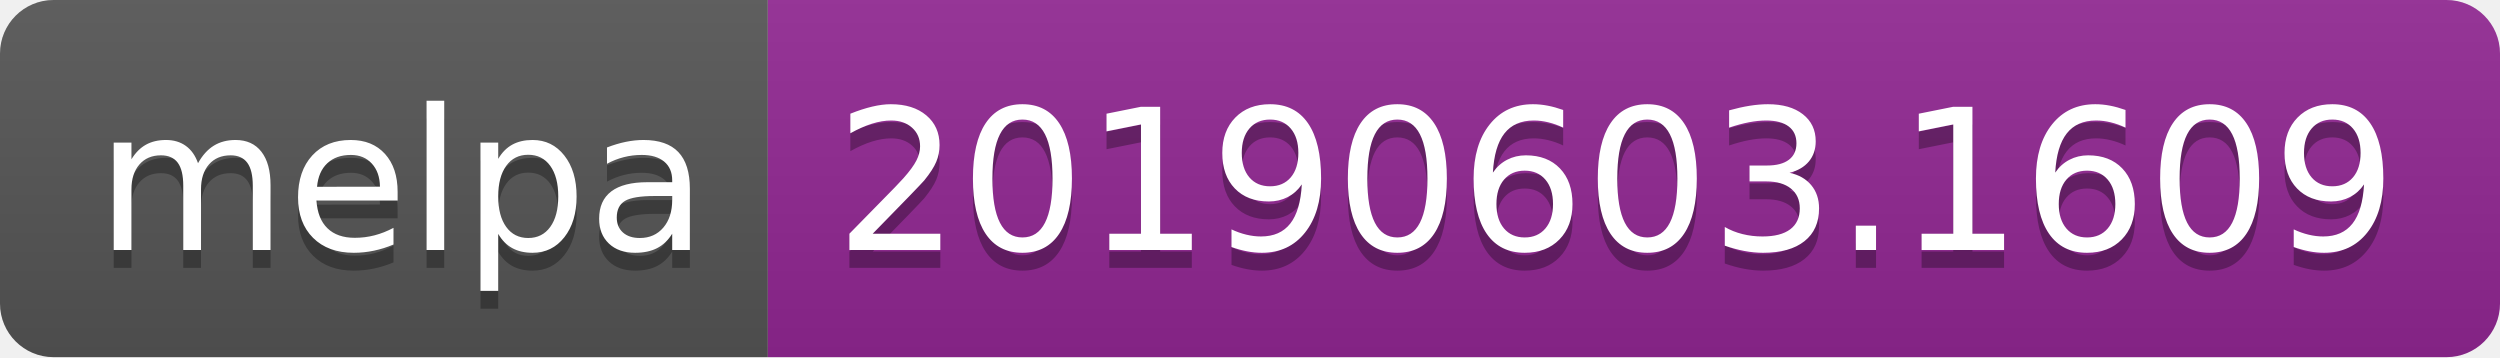
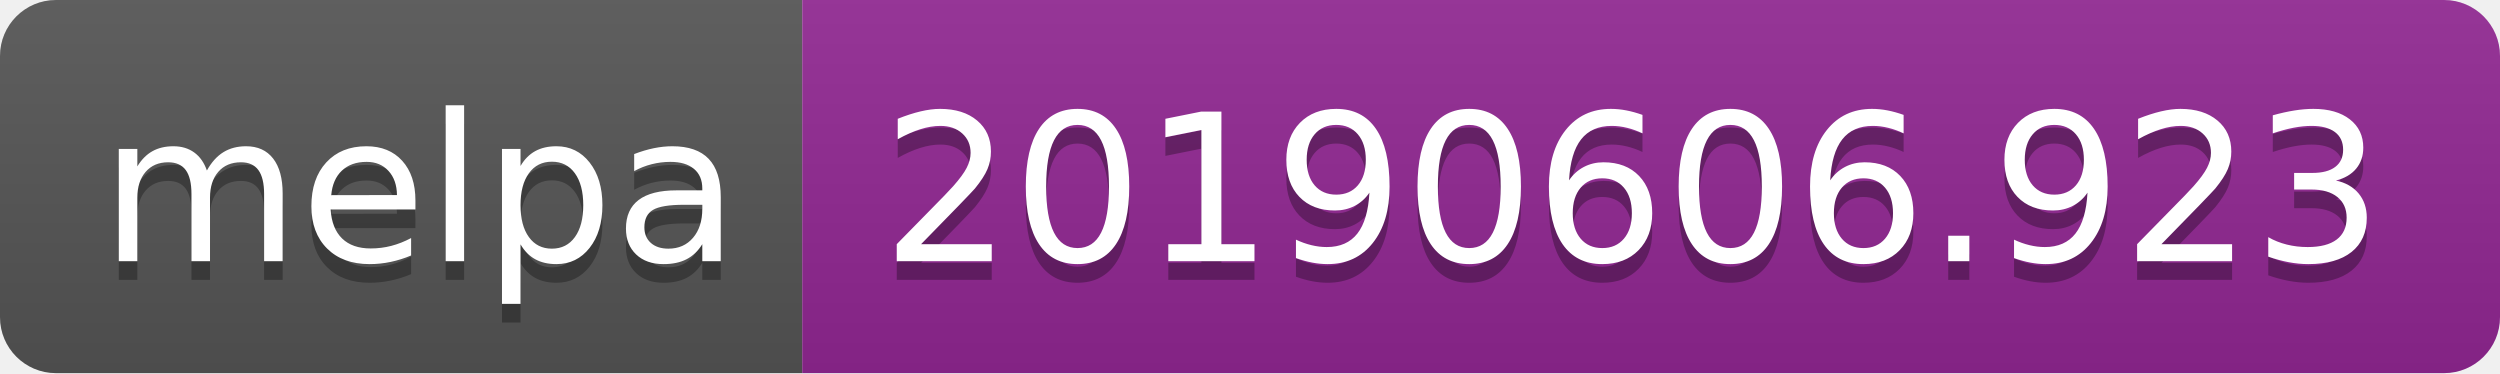
- <svg xmlns="http://www.w3.org/2000/svg" width="140" height="20">
+ <svg xmlns="http://www.w3.org/2000/svg" width="134" height="20">
  <linearGradient id="b" x2="0" y2="100%">
    <stop offset="0" stop-color="#bbb" stop-opacity=".1" />
    <stop offset="1" stop-opacity=".1" />
  </linearGradient>
  <clipPath id="a">
-     <rect width="140" height="20" rx="3" fill="#fff" />
+     <rect width="134" height="20" rx="3" fill="#fff" />
  </clipPath>
  <g clip-path="url(#a)">
    <path fill="#555" d="M0 0h43v20H0z" />
-     <path fill="#922793" d="M43 0h97v20H43z" />
-     <path fill="url(#b)" d="M0 0h140v20H0z" />
+     <path fill="#922793" d="M43 0h91v20H43z" />
+     <path fill="url(#b)" d="M0 0h134v20H0z" />
  </g>
  <g fill="#fff" text-anchor="middle" font-family="DejaVu Sans,Verdana,Geneva,sans-serif" font-size="110">
    <text x="225" y="150" fill="#010101" fill-opacity=".3" transform="scale(.1)" textLength="330">melpa</text>
    <text x="225" y="140" transform="scale(.1)" textLength="330">melpa</text>
-     <text x="905" y="150" fill="#010101" fill-opacity=".3" transform="scale(.1)" textLength="870">20190603.1609</text>
-     <text x="905" y="140" transform="scale(.1)" textLength="870">20190603.1609</text>
+     <text x="875" y="150" fill="#010101" fill-opacity=".3" transform="scale(.1)" textLength="810">20190606.923</text>
+     <text x="875" y="140" transform="scale(.1)" textLength="810">20190606.923</text>
  </g>
</svg>
